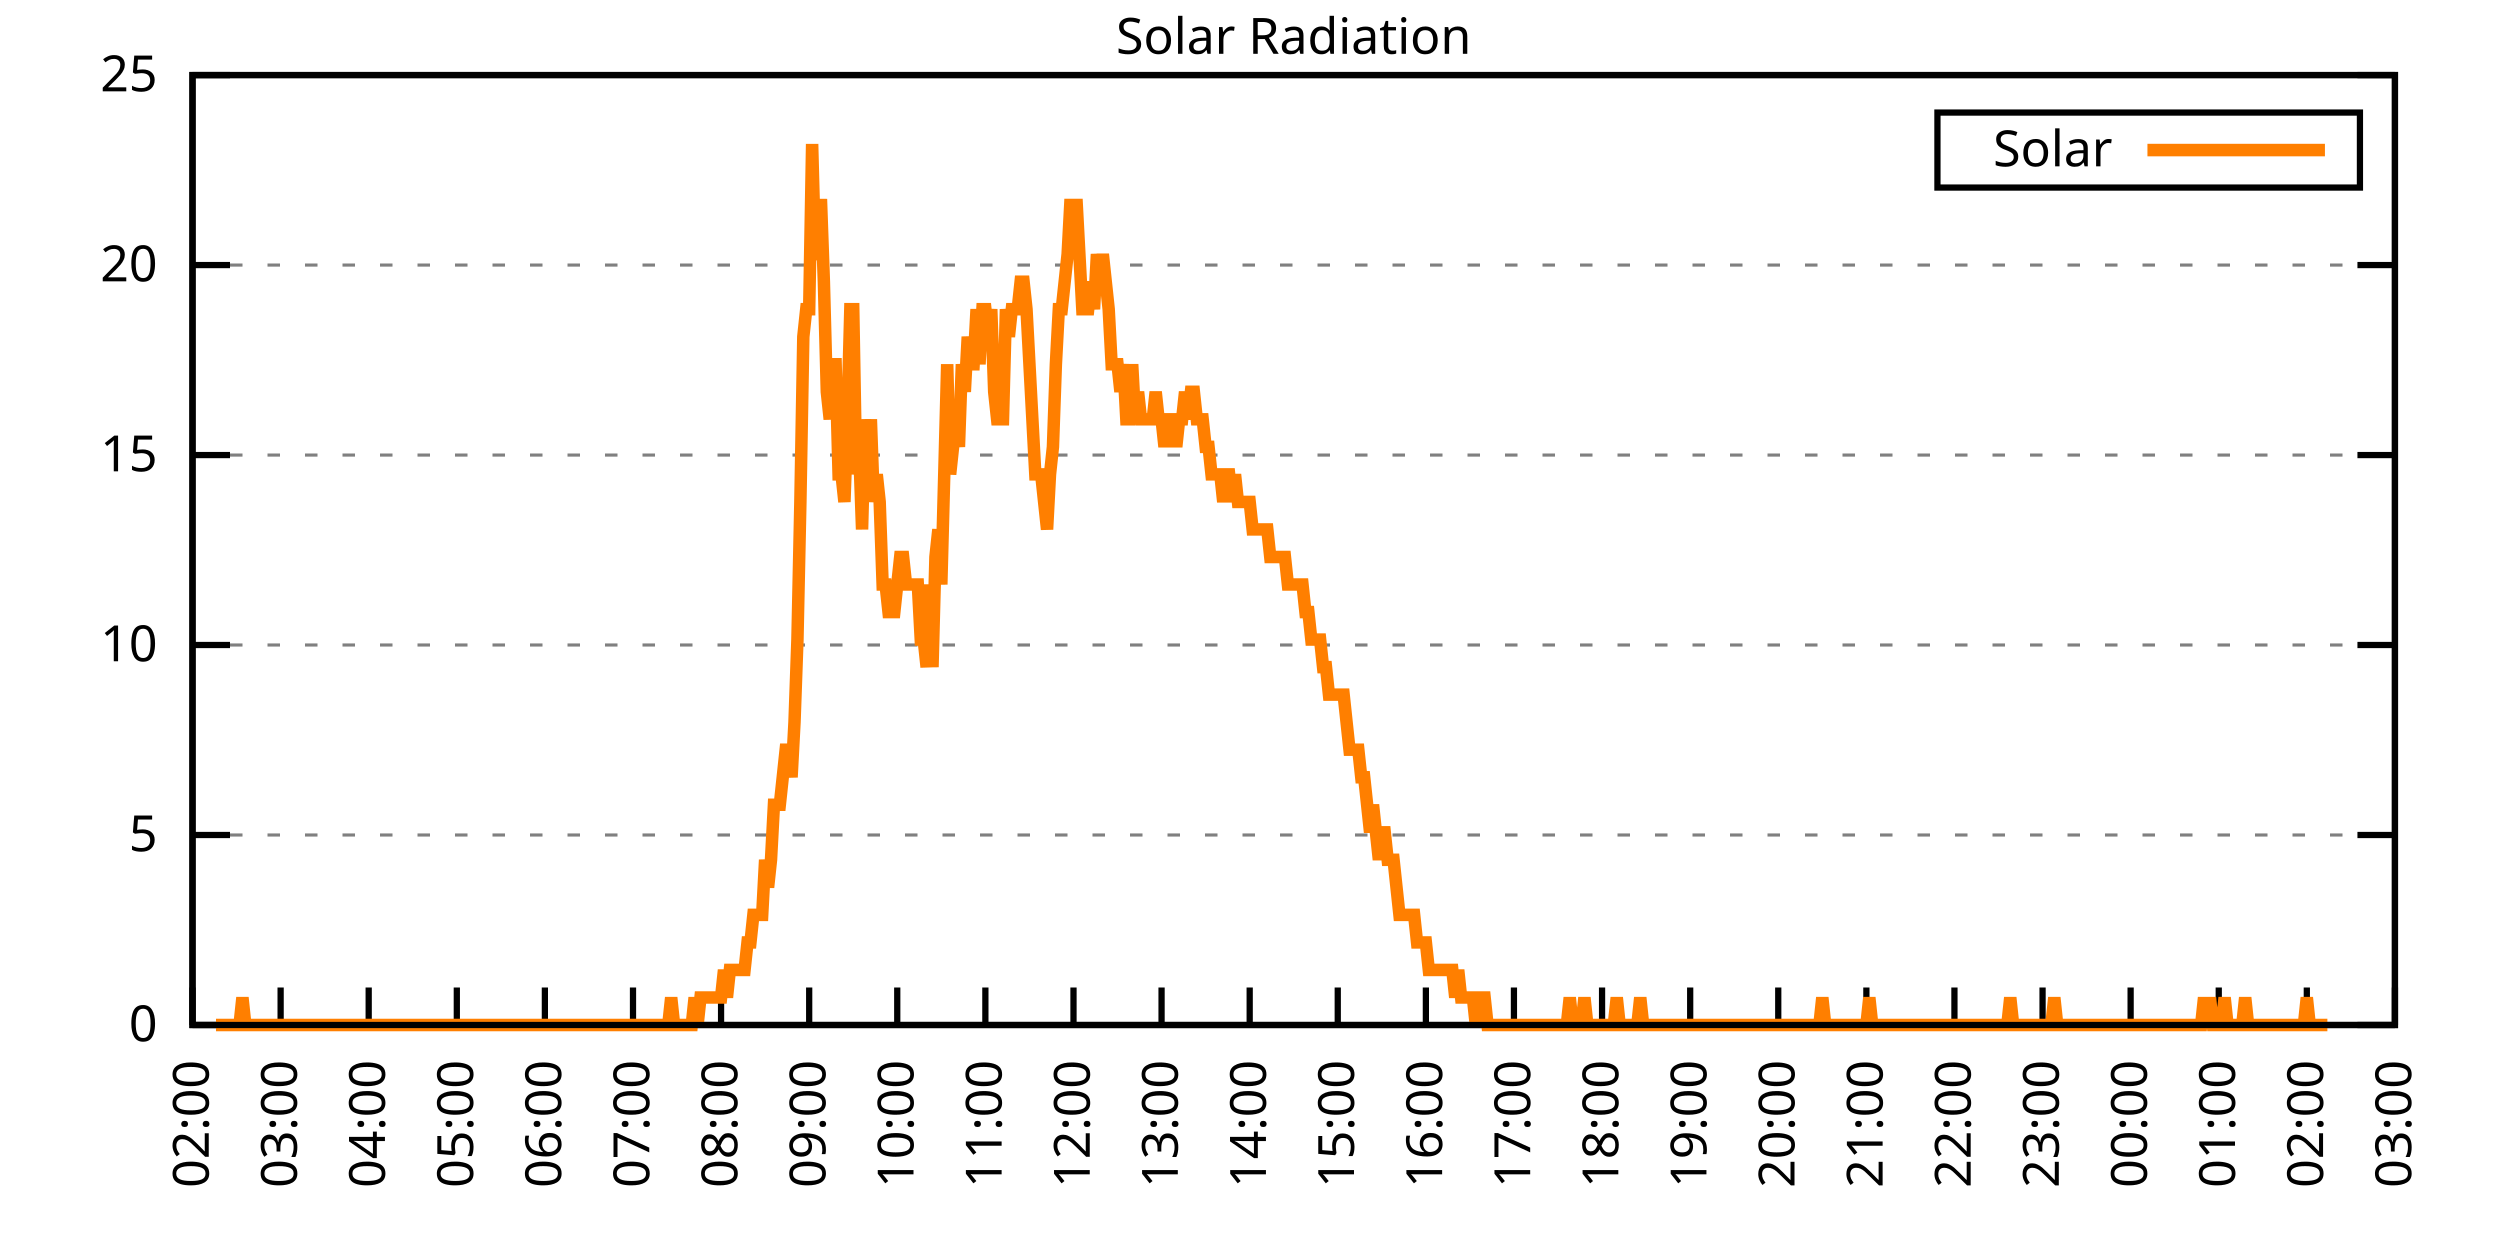
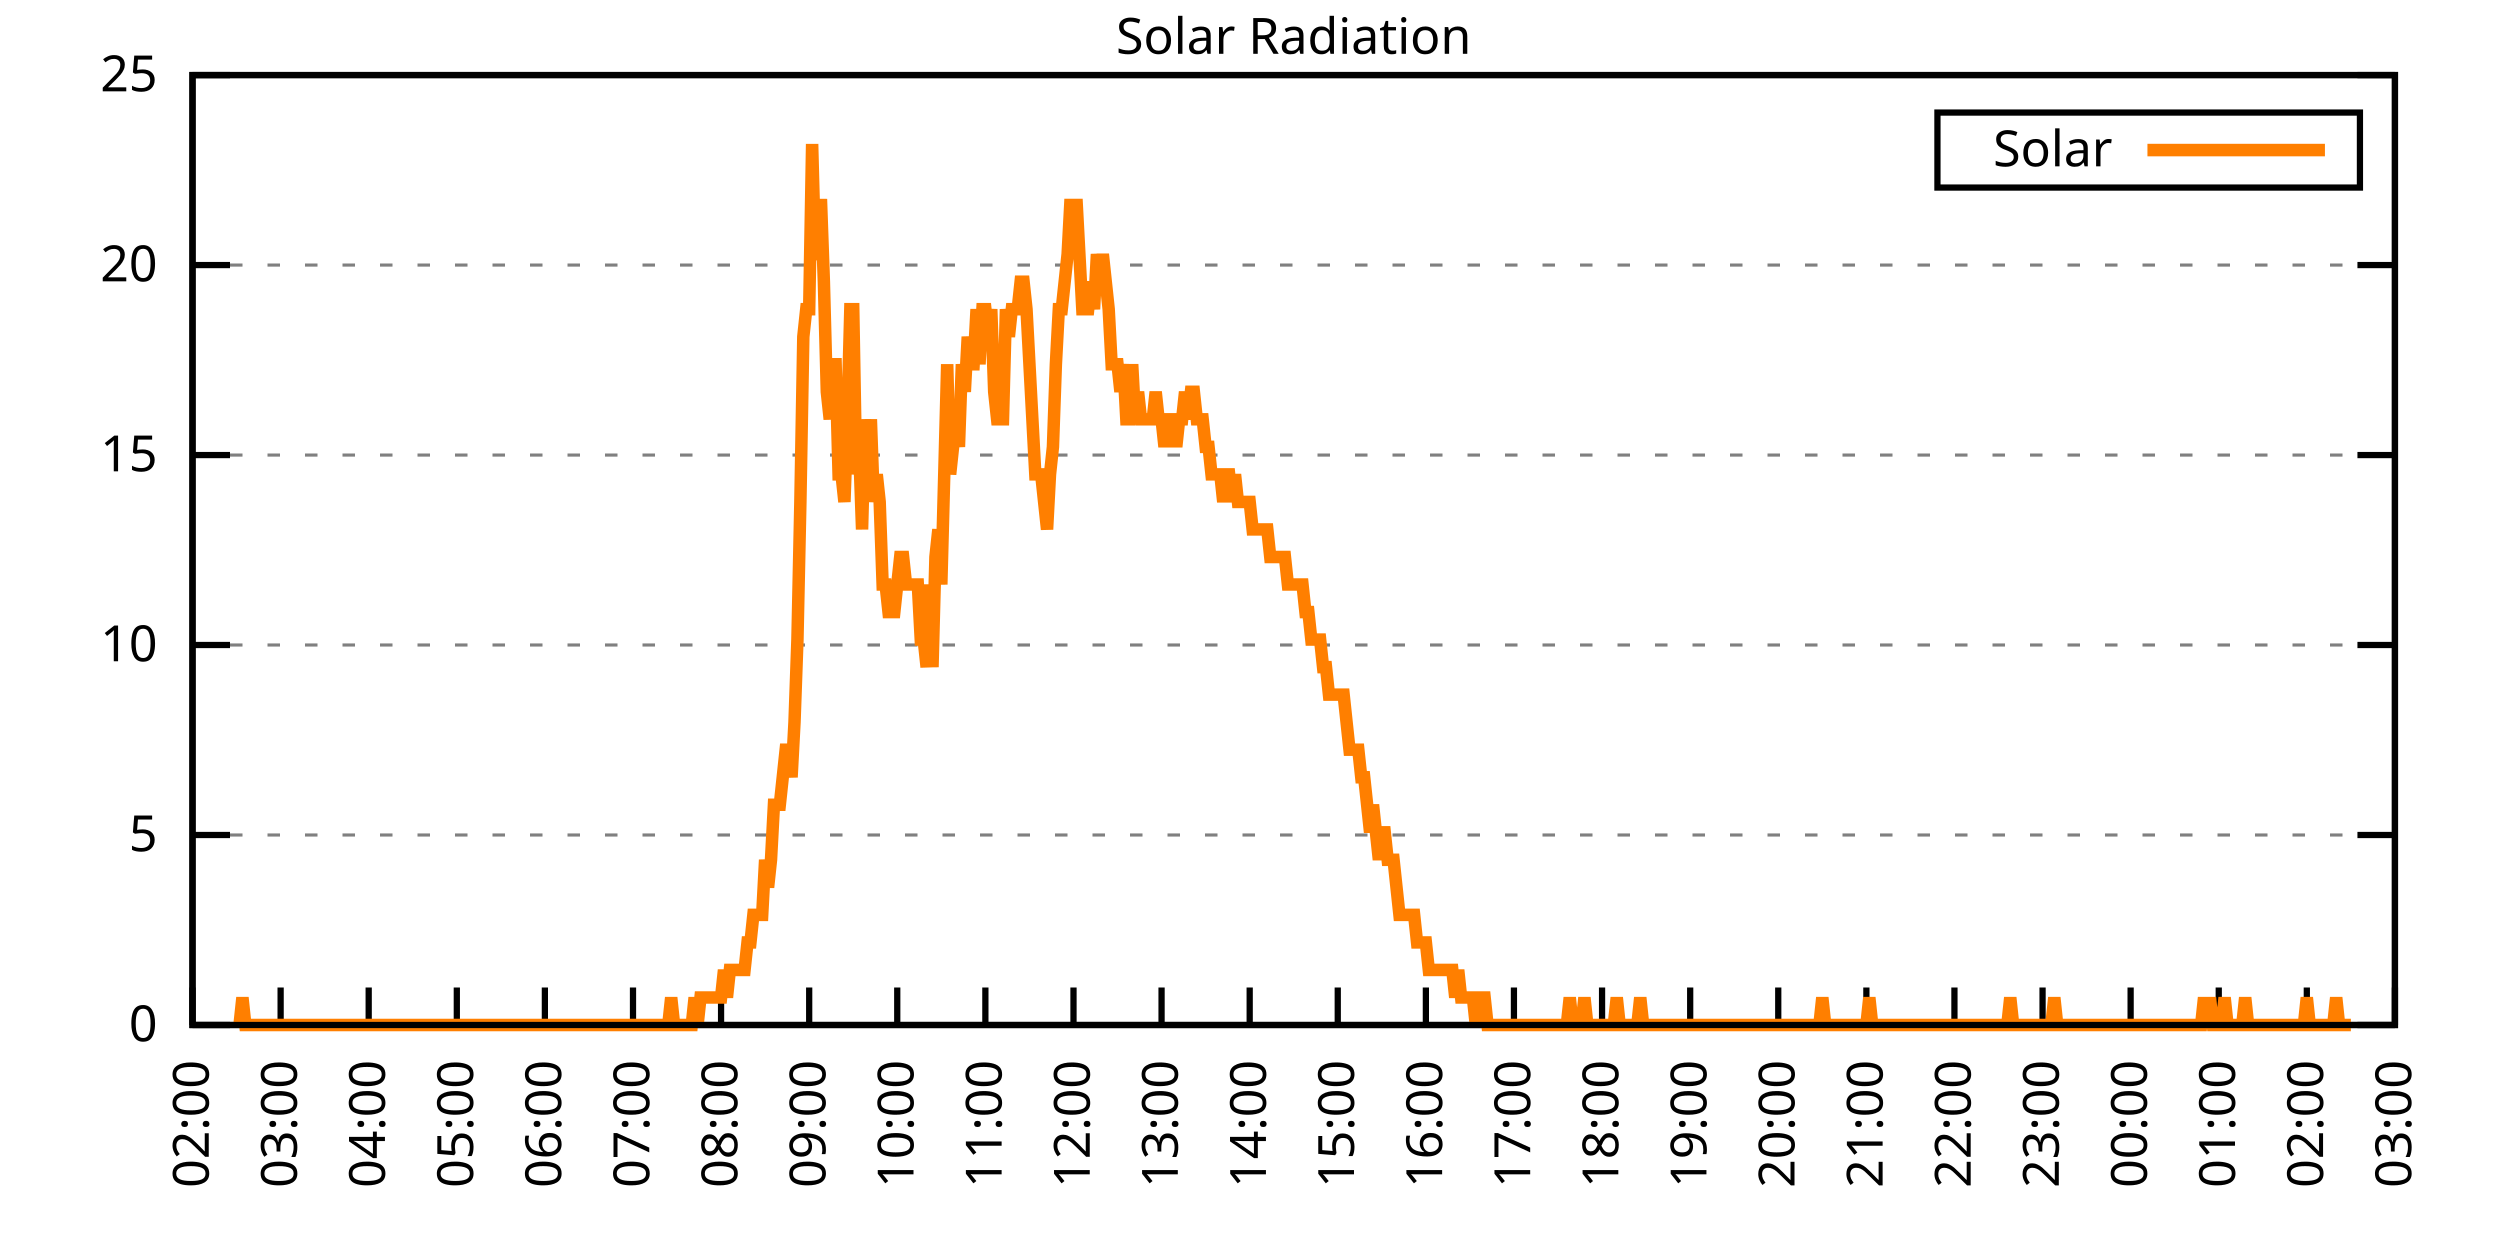
<svg xmlns="http://www.w3.org/2000/svg" xmlns:xlink="http://www.w3.org/1999/xlink" width="400" height="200" viewBox="0 0 400 200">
  <g id="gnuplot_canvas">
    <rect x="0" y="0" width="400" height="200" fill="none" />
    <defs>
      <circle id="gpDot" r="0.5" stroke-width="0.5" stroke="currentColor" />
      <path id="gpPt0" stroke-width="0.333" stroke="currentColor" d="M-1,0 h2 M0,-1 v2" />
      <path id="gpPt1" stroke-width="0.333" stroke="currentColor" d="M-1,-1 L1,1 M1,-1 L-1,1" />
      <path id="gpPt2" stroke-width="0.333" stroke="currentColor" d="M-1,0 L1,0 M0,-1 L0,1 M-1,-1 L1,1 M-1,1 L1,-1" />
      <rect id="gpPt3" stroke-width="0.333" stroke="currentColor" x="-1" y="-1" width="2" height="2" />
      <rect id="gpPt4" stroke-width="0.333" stroke="currentColor" fill="currentColor" x="-1" y="-1" width="2" height="2" />
      <circle id="gpPt5" stroke-width="0.333" stroke="currentColor" cx="0" cy="0" r="1" />
      <use xlink:href="#gpPt5" id="gpPt6" fill="currentColor" stroke="none" />
      <path id="gpPt7" stroke-width="0.333" stroke="currentColor" d="M0,-1.33 L-1.33,0.67 L1.33,0.67 z" />
      <use xlink:href="#gpPt7" id="gpPt8" fill="currentColor" stroke="none" />
      <use xlink:href="#gpPt7" id="gpPt9" stroke="currentColor" transform="rotate(180)" />
      <use xlink:href="#gpPt9" id="gpPt10" fill="currentColor" stroke="none" />
      <use xlink:href="#gpPt3" id="gpPt11" stroke="currentColor" transform="rotate(45)" />
      <use xlink:href="#gpPt11" id="gpPt12" fill="currentColor" stroke="none" />
      <path id="gpPt13" stroke-width="0.333" stroke="currentColor" d="M0,1.330 L1.265,0.411 L0.782,-1.067 L-0.782,-1.076 L-1.265,0.411 z" />
      <use xlink:href="#gpPt13" id="gpPt14" fill="currentColor" stroke="none" />
      <filter id="textbox" filterUnits="objectBoundingBox" x="0" y="0" height="1" width="1">
        <feFlood flood-color="white" flood-opacity="1" result="bgnd" />
        <feComposite in="SourceGraphic" in2="bgnd" operator="atop" />
      </filter>
      <filter id="greybox" filterUnits="objectBoundingBox" x="0" y="0" height="1" width="1">
        <feFlood flood-color="lightgrey" flood-opacity="1" result="grey" />
        <feComposite in="SourceGraphic" in2="grey" operator="atop" />
      </filter>
    </defs>
    <g fill="none" color="white" stroke="currentColor" stroke-width="1.00" stroke-linecap="butt" stroke-linejoin="miter">
</g>
    <g fill="none" color="black" stroke="currentColor" stroke-width="1.00" stroke-linecap="butt" stroke-linejoin="miter">
      <g stroke="none" shape-rendering="crispEdges">
        <polygon fill="rgb(255, 255, 255)" points="30.80,164.00 383.18,164.00 383.18,12.02 30.80,12.02 " />
      </g>
    </g>
    <g fill="none" color="black" stroke="currentColor" stroke-width="1.00" stroke-linecap="butt" stroke-linejoin="miter">
</g>
    <g fill="none" color="black" stroke="black" stroke-width="0.50" stroke-linecap="butt" stroke-linejoin="miter">
</g>
    <g fill="none" color="gray" stroke="currentColor" stroke-width="0.50" stroke-linecap="butt" stroke-linejoin="miter">
      <path stroke="gray" stroke-dasharray="2,4" class="gridline" d="M30.80,164.00 L383.19,164.00  " />
    </g>
    <g fill="none" color="gray" stroke="gray" stroke-width="1.00" stroke-linecap="butt" stroke-linejoin="miter">
</g>
    <g fill="none" color="black" stroke="currentColor" stroke-width="1.00" stroke-linecap="butt" stroke-linejoin="miter">
      <path stroke="black" d="M30.80,164.00 L36.80,164.00 M383.19,164.00 L377.19,164.00  " />
      <g transform="translate(25.20,166.60)" stroke="none" fill="black" font-family="Sans" font-size="8.00" text-anchor="end">
        <text>
          <tspan font-family="Sans"> 0</tspan>
        </text>
      </g>
    </g>
    <g fill="none" color="black" stroke="currentColor" stroke-width="1.00" stroke-linecap="butt" stroke-linejoin="miter">
</g>
    <g fill="none" color="black" stroke="black" stroke-width="0.50" stroke-linecap="butt" stroke-linejoin="miter">
</g>
    <g fill="none" color="gray" stroke="currentColor" stroke-width="0.50" stroke-linecap="butt" stroke-linejoin="miter">
      <path stroke="gray" stroke-dasharray="2,4" class="gridline" d="M30.80,133.60 L383.19,133.60  " />
    </g>
    <g fill="none" color="gray" stroke="gray" stroke-width="1.00" stroke-linecap="butt" stroke-linejoin="miter">
</g>
    <g fill="none" color="black" stroke="currentColor" stroke-width="1.00" stroke-linecap="butt" stroke-linejoin="miter">
      <path stroke="black" d="M30.80,133.60 L36.80,133.60 M383.19,133.60 L377.19,133.60  " />
      <g transform="translate(25.20,136.20)" stroke="none" fill="black" font-family="Sans" font-size="8.00" text-anchor="end">
        <text>
          <tspan font-family="Sans"> 5</tspan>
        </text>
      </g>
    </g>
    <g fill="none" color="black" stroke="currentColor" stroke-width="1.00" stroke-linecap="butt" stroke-linejoin="miter">
</g>
    <g fill="none" color="black" stroke="black" stroke-width="0.50" stroke-linecap="butt" stroke-linejoin="miter">
</g>
    <g fill="none" color="gray" stroke="currentColor" stroke-width="0.50" stroke-linecap="butt" stroke-linejoin="miter">
      <path stroke="gray" stroke-dasharray="2,4" class="gridline" d="M30.80,103.20 L383.19,103.20  " />
    </g>
    <g fill="none" color="gray" stroke="gray" stroke-width="1.00" stroke-linecap="butt" stroke-linejoin="miter">
</g>
    <g fill="none" color="black" stroke="currentColor" stroke-width="1.00" stroke-linecap="butt" stroke-linejoin="miter">
      <path stroke="black" d="M30.80,103.20 L36.80,103.20 M383.19,103.20 L377.19,103.20  " />
      <g transform="translate(25.20,105.80)" stroke="none" fill="black" font-family="Sans" font-size="8.00" text-anchor="end">
        <text>
          <tspan font-family="Sans"> 10</tspan>
        </text>
      </g>
    </g>
    <g fill="none" color="black" stroke="currentColor" stroke-width="1.00" stroke-linecap="butt" stroke-linejoin="miter">
</g>
    <g fill="none" color="black" stroke="black" stroke-width="0.50" stroke-linecap="butt" stroke-linejoin="miter">
</g>
    <g fill="none" color="gray" stroke="currentColor" stroke-width="0.50" stroke-linecap="butt" stroke-linejoin="miter">
      <path stroke="gray" stroke-dasharray="2,4" class="gridline" d="M30.80,72.81 L383.19,72.81  " />
    </g>
    <g fill="none" color="gray" stroke="gray" stroke-width="1.00" stroke-linecap="butt" stroke-linejoin="miter">
</g>
    <g fill="none" color="black" stroke="currentColor" stroke-width="1.00" stroke-linecap="butt" stroke-linejoin="miter">
      <path stroke="black" d="M30.80,72.81 L36.80,72.81 M383.19,72.81 L377.19,72.81  " />
      <g transform="translate(25.20,75.41)" stroke="none" fill="black" font-family="Sans" font-size="8.00" text-anchor="end">
        <text>
          <tspan font-family="Sans"> 15</tspan>
        </text>
      </g>
    </g>
    <g fill="none" color="black" stroke="currentColor" stroke-width="1.00" stroke-linecap="butt" stroke-linejoin="miter">
</g>
    <g fill="none" color="black" stroke="black" stroke-width="0.50" stroke-linecap="butt" stroke-linejoin="miter">
</g>
    <g fill="none" color="gray" stroke="currentColor" stroke-width="0.50" stroke-linecap="butt" stroke-linejoin="miter">
      <path stroke="gray" stroke-dasharray="2,4" class="gridline" d="M30.80,42.41 L383.19,42.41  " />
    </g>
    <g fill="none" color="gray" stroke="gray" stroke-width="1.00" stroke-linecap="butt" stroke-linejoin="miter">
</g>
    <g fill="none" color="black" stroke="currentColor" stroke-width="1.00" stroke-linecap="butt" stroke-linejoin="miter">
      <path stroke="black" d="M30.80,42.41 L36.80,42.41 M383.19,42.41 L377.19,42.41  " />
      <g transform="translate(25.20,45.01)" stroke="none" fill="black" font-family="Sans" font-size="8.00" text-anchor="end">
        <text>
          <tspan font-family="Sans"> 20</tspan>
        </text>
      </g>
    </g>
    <g fill="none" color="black" stroke="currentColor" stroke-width="1.00" stroke-linecap="butt" stroke-linejoin="miter">
</g>
    <g fill="none" color="black" stroke="black" stroke-width="0.50" stroke-linecap="butt" stroke-linejoin="miter">
</g>
    <g fill="none" color="gray" stroke="currentColor" stroke-width="0.50" stroke-linecap="butt" stroke-linejoin="miter">
      <path stroke="gray" stroke-dasharray="2,4" class="gridline" d="M30.80,12.01 L383.19,12.01  " />
    </g>
    <g fill="none" color="gray" stroke="gray" stroke-width="1.00" stroke-linecap="butt" stroke-linejoin="miter">
</g>
    <g fill="none" color="black" stroke="currentColor" stroke-width="1.00" stroke-linecap="butt" stroke-linejoin="miter">
      <path stroke="black" d="M30.80,12.01 L36.80,12.01 M383.19,12.01 L377.19,12.01  " />
      <g transform="translate(25.20,14.61)" stroke="none" fill="black" font-family="Sans" font-size="8.00" text-anchor="end">
        <text>
          <tspan font-family="Sans"> 25</tspan>
        </text>
      </g>
    </g>
    <g fill="none" color="black" stroke="currentColor" stroke-width="1.00" stroke-linecap="butt" stroke-linejoin="miter">
      <path stroke="black" d="M30.80,164.00 L30.80,158.00  " />
      <g transform="translate(33.40,169.60) rotate(270.00)" stroke="none" fill="black" font-family="Sans" font-size="8.00" text-anchor="end">
        <text>
          <tspan font-family="Sans">02:00</tspan>
        </text>
      </g>
    </g>
    <g fill="none" color="black" stroke="currentColor" stroke-width="1.00" stroke-linecap="butt" stroke-linejoin="miter">
      <path stroke="black" d="M44.90,164.00 L44.90,158.00  " />
      <g transform="translate(47.50,169.60) rotate(270.00)" stroke="none" fill="black" font-family="Sans" font-size="8.00" text-anchor="end">
        <text>
          <tspan font-family="Sans">03:00</tspan>
        </text>
      </g>
    </g>
    <g fill="none" color="black" stroke="currentColor" stroke-width="1.00" stroke-linecap="butt" stroke-linejoin="miter">
      <path stroke="black" d="M58.99,164.00 L58.99,158.00  " />
      <g transform="translate(61.59,169.60) rotate(270.00)" stroke="none" fill="black" font-family="Sans" font-size="8.00" text-anchor="end">
        <text>
          <tspan font-family="Sans">04:00</tspan>
        </text>
      </g>
    </g>
    <g fill="none" color="black" stroke="currentColor" stroke-width="1.00" stroke-linecap="butt" stroke-linejoin="miter">
      <path stroke="black" d="M73.09,164.00 L73.09,158.00  " />
      <g transform="translate(75.69,169.60) rotate(270.00)" stroke="none" fill="black" font-family="Sans" font-size="8.00" text-anchor="end">
        <text>
          <tspan font-family="Sans">05:00</tspan>
        </text>
      </g>
    </g>
    <g fill="none" color="black" stroke="currentColor" stroke-width="1.00" stroke-linecap="butt" stroke-linejoin="miter">
      <path stroke="black" d="M87.18,164.00 L87.18,158.00  " />
      <g transform="translate(89.78,169.60) rotate(270.00)" stroke="none" fill="black" font-family="Sans" font-size="8.00" text-anchor="end">
        <text>
          <tspan font-family="Sans">06:00</tspan>
        </text>
      </g>
    </g>
    <g fill="none" color="black" stroke="currentColor" stroke-width="1.00" stroke-linecap="butt" stroke-linejoin="miter">
      <path stroke="black" d="M101.28,164.00 L101.28,158.00  " />
      <g transform="translate(103.88,169.60) rotate(270.00)" stroke="none" fill="black" font-family="Sans" font-size="8.00" text-anchor="end">
        <text>
          <tspan font-family="Sans">07:00</tspan>
        </text>
      </g>
    </g>
    <g fill="none" color="black" stroke="currentColor" stroke-width="1.00" stroke-linecap="butt" stroke-linejoin="miter">
      <path stroke="black" d="M115.37,164.00 L115.37,158.00  " />
      <g transform="translate(117.97,169.60) rotate(270.00)" stroke="none" fill="black" font-family="Sans" font-size="8.00" text-anchor="end">
        <text>
          <tspan font-family="Sans">08:00</tspan>
        </text>
      </g>
    </g>
    <g fill="none" color="black" stroke="currentColor" stroke-width="1.00" stroke-linecap="butt" stroke-linejoin="miter">
      <path stroke="black" d="M129.47,164.00 L129.47,158.00  " />
      <g transform="translate(132.07,169.60) rotate(270.00)" stroke="none" fill="black" font-family="Sans" font-size="8.00" text-anchor="end">
        <text>
          <tspan font-family="Sans">09:00</tspan>
        </text>
      </g>
    </g>
    <g fill="none" color="black" stroke="currentColor" stroke-width="1.00" stroke-linecap="butt" stroke-linejoin="miter">
      <path stroke="black" d="M143.56,164.00 L143.56,158.00  " />
      <g transform="translate(146.16,169.60) rotate(270.00)" stroke="none" fill="black" font-family="Sans" font-size="8.00" text-anchor="end">
        <text>
          <tspan font-family="Sans">10:00</tspan>
        </text>
      </g>
    </g>
    <g fill="none" color="black" stroke="currentColor" stroke-width="1.00" stroke-linecap="butt" stroke-linejoin="miter">
      <path stroke="black" d="M157.66,164.00 L157.66,158.00  " />
      <g transform="translate(160.26,169.60) rotate(270.00)" stroke="none" fill="black" font-family="Sans" font-size="8.00" text-anchor="end">
        <text>
          <tspan font-family="Sans">11:00</tspan>
        </text>
      </g>
    </g>
    <g fill="none" color="black" stroke="currentColor" stroke-width="1.00" stroke-linecap="butt" stroke-linejoin="miter">
      <path stroke="black" d="M171.76,164.00 L171.76,158.00  " />
      <g transform="translate(174.36,169.60) rotate(270.00)" stroke="none" fill="black" font-family="Sans" font-size="8.00" text-anchor="end">
        <text>
          <tspan font-family="Sans">12:00</tspan>
        </text>
      </g>
    </g>
    <g fill="none" color="black" stroke="currentColor" stroke-width="1.00" stroke-linecap="butt" stroke-linejoin="miter">
      <path stroke="black" d="M185.85,164.00 L185.85,158.00  " />
      <g transform="translate(188.45,169.60) rotate(270.00)" stroke="none" fill="black" font-family="Sans" font-size="8.00" text-anchor="end">
        <text>
          <tspan font-family="Sans">13:00</tspan>
        </text>
      </g>
    </g>
    <g fill="none" color="black" stroke="currentColor" stroke-width="1.00" stroke-linecap="butt" stroke-linejoin="miter">
      <path stroke="black" d="M199.95,164.00 L199.95,158.00  " />
      <g transform="translate(202.55,169.60) rotate(270.00)" stroke="none" fill="black" font-family="Sans" font-size="8.00" text-anchor="end">
        <text>
          <tspan font-family="Sans">14:00</tspan>
        </text>
      </g>
    </g>
    <g fill="none" color="black" stroke="currentColor" stroke-width="1.00" stroke-linecap="butt" stroke-linejoin="miter">
      <path stroke="black" d="M214.04,164.00 L214.04,158.00  " />
      <g transform="translate(216.64,169.60) rotate(270.00)" stroke="none" fill="black" font-family="Sans" font-size="8.00" text-anchor="end">
        <text>
          <tspan font-family="Sans">15:00</tspan>
        </text>
      </g>
    </g>
    <g fill="none" color="black" stroke="currentColor" stroke-width="1.00" stroke-linecap="butt" stroke-linejoin="miter">
      <path stroke="black" d="M228.14,164.00 L228.14,158.00  " />
      <g transform="translate(230.74,169.60) rotate(270.00)" stroke="none" fill="black" font-family="Sans" font-size="8.00" text-anchor="end">
        <text>
          <tspan font-family="Sans">16:00</tspan>
        </text>
      </g>
    </g>
    <g fill="none" color="black" stroke="currentColor" stroke-width="1.00" stroke-linecap="butt" stroke-linejoin="miter">
      <path stroke="black" d="M242.23,164.00 L242.23,158.00  " />
      <g transform="translate(244.83,169.60) rotate(270.00)" stroke="none" fill="black" font-family="Sans" font-size="8.00" text-anchor="end">
        <text>
          <tspan font-family="Sans">17:00</tspan>
        </text>
      </g>
    </g>
    <g fill="none" color="black" stroke="currentColor" stroke-width="1.00" stroke-linecap="butt" stroke-linejoin="miter">
      <path stroke="black" d="M256.33,164.00 L256.33,158.00  " />
      <g transform="translate(258.93,169.60) rotate(270.00)" stroke="none" fill="black" font-family="Sans" font-size="8.00" text-anchor="end">
        <text>
          <tspan font-family="Sans">18:00</tspan>
        </text>
      </g>
    </g>
    <g fill="none" color="black" stroke="currentColor" stroke-width="1.00" stroke-linecap="butt" stroke-linejoin="miter">
      <path stroke="black" d="M270.43,164.00 L270.43,158.00  " />
      <g transform="translate(273.03,169.60) rotate(270.00)" stroke="none" fill="black" font-family="Sans" font-size="8.00" text-anchor="end">
        <text>
          <tspan font-family="Sans">19:00</tspan>
        </text>
      </g>
    </g>
    <g fill="none" color="black" stroke="currentColor" stroke-width="1.00" stroke-linecap="butt" stroke-linejoin="miter">
      <path stroke="black" d="M284.52,164.00 L284.52,158.00  " />
      <g transform="translate(287.12,169.60) rotate(270.00)" stroke="none" fill="black" font-family="Sans" font-size="8.00" text-anchor="end">
        <text>
          <tspan font-family="Sans">20:00</tspan>
        </text>
      </g>
    </g>
    <g fill="none" color="black" stroke="currentColor" stroke-width="1.00" stroke-linecap="butt" stroke-linejoin="miter">
      <path stroke="black" d="M298.62,164.00 L298.62,158.00  " />
      <g transform="translate(301.22,169.60) rotate(270.00)" stroke="none" fill="black" font-family="Sans" font-size="8.00" text-anchor="end">
        <text>
          <tspan font-family="Sans">21:00</tspan>
        </text>
      </g>
    </g>
    <g fill="none" color="black" stroke="currentColor" stroke-width="1.00" stroke-linecap="butt" stroke-linejoin="miter">
      <path stroke="black" d="M312.71,164.00 L312.71,158.00  " />
      <g transform="translate(315.31,169.60) rotate(270.00)" stroke="none" fill="black" font-family="Sans" font-size="8.00" text-anchor="end">
        <text>
          <tspan font-family="Sans">22:00</tspan>
        </text>
      </g>
    </g>
    <g fill="none" color="black" stroke="currentColor" stroke-width="1.00" stroke-linecap="butt" stroke-linejoin="miter">
      <path stroke="black" d="M326.81,164.00 L326.81,158.00  " />
      <g transform="translate(329.41,169.60) rotate(270.00)" stroke="none" fill="black" font-family="Sans" font-size="8.00" text-anchor="end">
        <text>
          <tspan font-family="Sans">23:00</tspan>
        </text>
      </g>
    </g>
    <g fill="none" color="black" stroke="currentColor" stroke-width="1.00" stroke-linecap="butt" stroke-linejoin="miter">
      <path stroke="black" d="M340.90,164.00 L340.90,158.00  " />
      <g transform="translate(343.50,169.60) rotate(270.00)" stroke="none" fill="black" font-family="Sans" font-size="8.00" text-anchor="end">
        <text>
          <tspan font-family="Sans">00:00</tspan>
        </text>
      </g>
    </g>
    <g fill="none" color="black" stroke="currentColor" stroke-width="1.00" stroke-linecap="butt" stroke-linejoin="miter">
      <path stroke="black" d="M355.00,164.00 L355.00,158.00  " />
      <g transform="translate(357.60,169.60) rotate(270.00)" stroke="none" fill="black" font-family="Sans" font-size="8.00" text-anchor="end">
        <text>
          <tspan font-family="Sans">01:00</tspan>
        </text>
      </g>
    </g>
    <g fill="none" color="black" stroke="currentColor" stroke-width="1.00" stroke-linecap="butt" stroke-linejoin="miter">
      <path stroke="black" d="M369.09,164.00 L369.09,158.00  " />
      <g transform="translate(371.69,169.60) rotate(270.00)" stroke="none" fill="black" font-family="Sans" font-size="8.00" text-anchor="end">
        <text>
          <tspan font-family="Sans">02:00</tspan>
        </text>
      </g>
    </g>
    <g fill="none" color="black" stroke="currentColor" stroke-width="1.00" stroke-linecap="butt" stroke-linejoin="miter">
      <path stroke="black" d="M383.19,164.00 L383.19,158.00  " />
      <g transform="translate(385.79,169.60) rotate(270.00)" stroke="none" fill="black" font-family="Sans" font-size="8.00" text-anchor="end">
        <text>
          <tspan font-family="Sans">03:00</tspan>
        </text>
      </g>
    </g>
    <g fill="none" color="black" stroke="currentColor" stroke-width="1.00" stroke-linecap="butt" stroke-linejoin="miter">
</g>
    <g fill="none" color="black" stroke="currentColor" stroke-width="1.00" stroke-linecap="butt" stroke-linejoin="miter">
      <path stroke="black" d="M30.80,12.01 L30.80,164.00 L383.19,164.00 L383.19,12.01 L30.80,12.01 Z  " />
    </g>
    <g fill="none" color="black" stroke="currentColor" stroke-width="1.00" stroke-linecap="butt" stroke-linejoin="miter">
</g>
    <g fill="none" color="black" stroke="currentColor" stroke-width="1.00" stroke-linecap="butt" stroke-linejoin="miter">
      <path stroke="black" d="M309.99,30.01 L309.99,18.01 L377.59,18.01 L377.59,30.01 L309.99,30.01 Z  " />
    </g>
    <g id="Solar_Radiation_plot_1">
      <g fill="none" color="white" stroke="black" stroke-width="2.00" stroke-linecap="butt" stroke-linejoin="miter">
</g>
      <g fill="none" color="black" stroke="currentColor" stroke-width="2.00" stroke-linecap="butt" stroke-linejoin="miter">
        <g transform="translate(337.99,26.61)" stroke="none" fill="black" font-family="Sans" font-size="8.00" text-anchor="end">
          <text>
            <tspan font-family="Sans">Solar</tspan>
          </text>
        </g>
      </g>
      <g fill="none" color="black" stroke="currentColor" stroke-width="2.00" stroke-linecap="butt" stroke-linejoin="miter">
-         <path stroke="rgb(255, 127,   0)" d="M343.59,24.01 L371.99,24.01 M34.56,164.00 L35.03,164.00 L35.50,164.00 L35.97,164.00 L36.44,164.00 L36.91,164.00   L37.38,164.00 L37.85,164.00 L38.32,164.00 L38.79,159.60 L39.26,164.00 L39.73,164.00 L40.20,164.00 L40.67,164.00   L41.14,164.00 L41.61,164.00 L42.08,164.00 L42.55,164.00 L43.02,164.00 L43.49,164.00 L43.96,164.00 L44.43,164.00   L44.90,164.00 L45.37,164.00 L45.84,164.00 L46.31,164.00 L46.78,164.00 L47.24,164.00 L47.71,164.00 L48.18,164.00   L48.65,164.00 L49.12,164.00 L49.59,164.00 L50.06,164.00 L50.53,164.00 L51.00,164.00 L51.47,164.00 L51.94,164.00   L52.41,164.00 L52.88,164.00 L53.35,164.00 L53.82,164.00 L54.29,164.00 L54.76,164.00 L55.23,164.00 L55.70,164.00   L56.17,164.00 L56.64,164.00 L57.11,164.00 L57.58,164.00 L58.05,164.00 L58.52,164.00 L58.99,164.00 L59.46,164.00   L59.93,164.00 L60.40,164.00 L60.87,164.00 L61.34,164.00 L61.81,164.00 L62.28,164.00 L62.75,164.00 L63.22,164.00   L63.69,164.00 L64.16,164.00 L64.63,164.00 L65.10,164.00 L65.57,164.00 L66.04,164.00 L66.51,164.00 L66.98,164.00   L67.45,164.00 L67.92,164.00 L68.39,164.00 L68.86,164.00 L69.33,164.00 L69.80,164.00 L70.27,164.00 L70.74,164.00   L71.21,164.00 L71.68,164.00 L72.15,164.00 L72.62,164.00 L73.09,164.00 L73.56,164.00 L74.03,164.00 L74.50,164.00   L74.97,164.00 L75.44,164.00 L75.91,164.00 L76.38,164.00 L76.85,164.00 L77.32,164.00 L77.79,164.00 L78.26,164.00   L78.73,164.00 L79.19,164.00 L79.66,164.00 L80.13,164.00 L80.60,164.00 L81.07,164.00 L81.54,164.00 L82.01,164.00   L82.48,164.00 L82.95,164.00 L83.42,164.00 L83.89,164.00 L84.36,164.00 L84.83,164.00 L85.30,164.00 L85.77,164.00   L86.24,164.00 L86.71,164.00 L87.18,164.00 L87.65,164.00 L88.12,164.00 L88.59,164.00 L89.06,164.00 L89.53,164.00   L90.00,164.00 L90.47,164.00 L90.94,164.00 L91.41,164.00 L91.88,164.00 L92.35,164.00 L92.82,164.00 L93.29,164.00   L93.76,164.00 L94.23,164.00 L94.70,164.00 L95.17,164.00 L95.64,164.00 L96.11,164.00 L96.58,164.00 L97.05,164.00   L97.52,164.00 L97.99,164.00 L98.46,164.00 L98.93,164.00 L99.40,164.00 L99.87,164.00 L100.34,164.00 L100.81,164.00   L101.28,164.00 L101.75,164.00 L102.22,164.00 L102.69,164.00 L103.16,164.00 L103.63,164.00 L104.10,164.00 L104.57,164.00   L105.04,164.00 L105.51,164.00 L105.98,164.00 L106.45,164.00 L106.92,164.00 L107.39,159.60 L107.86,164.00 L108.33,164.00   L108.80,164.00 L109.27,164.00 L109.74,164.00 L110.21,164.00 L110.68,164.00 L111.14,159.60 L111.61,164.00 L112.08,159.60   L112.55,159.60 L113.02,159.60 L113.49,159.60 L113.96,159.60 L114.43,159.60 L114.90,159.60 L115.37,159.60 L115.84,155.19   L116.31,159.60 L116.78,155.19 L117.25,155.19 L117.72,155.19 L118.19,155.19 L118.66,155.19 L119.13,155.19 L119.60,150.79   L120.07,150.79 L120.54,146.38 L121.01,146.38 L121.48,146.38 L121.95,146.38 L122.42,137.57 L122.89,141.98 L123.36,137.57   L123.83,128.76 L124.30,128.76 L124.77,128.76 L125.24,124.36 L125.71,119.95 L126.18,119.95 L126.65,124.36 L127.12,115.55   L127.59,102.33 L128.06,80.31 L128.53,53.88 L129.00,49.47 L129.47,49.47 L129.94,23.04 L130.41,40.66 L130.88,40.66   L131.35,31.85 L131.82,45.07 L132.29,62.69 L132.76,67.09 L133.23,58.28 L133.70,58.28 L134.17,75.90 L134.64,75.90   L135.11,80.31 L135.58,67.09 L136.05,49.47 L136.52,49.47 L136.99,75.90 L137.46,71.50 L137.93,84.71 L138.40,67.09   L138.87,75.90 L139.34,67.09 L139.81,80.31 L140.28,75.90 L140.75,80.31 L141.22,93.52 L141.69,93.52 L142.16,97.93   L142.63,97.93 L143.09,97.93 L143.56,93.52 L144.03,89.12 L144.50,89.12 L144.97,93.52 L145.44,93.52 L145.91,93.52   L146.38,93.52 L146.85,93.52 L147.32,102.33 L147.79,102.33 L148.26,106.74 L148.73,93.52 L149.20,106.74 L149.67,89.12   L150.14,84.71 L150.61,93.52 L151.08,75.90 L151.55,58.28 L152.02,75.90 L152.49,71.50 L152.96,67.09 L153.43,71.50   L153.90,58.28 L154.37,62.69 L154.84,53.88 L155.31,58.28 L155.78,58.28 L156.25,49.47 L156.72,58.28 L157.19,49.47   L157.66,49.47 L158.13,53.88 L158.60,49.47 L159.07,62.69 L159.54,67.09 L160.01,67.09 L160.48,67.09 L160.95,49.47   L161.42,53.88 L161.89,49.47 L162.36,49.47 L162.83,49.47 L163.30,45.07 L163.77,45.07 L164.24,49.47 L164.71,58.28   L165.18,67.09 L165.65,75.90 L166.12,75.90 L166.59,75.90 L167.06,80.31 L167.53,84.71 L168.00,75.90 L168.47,71.50   L168.94,58.28 L169.41,49.47 L169.88,49.47 L170.35,45.07 L170.82,40.66 L171.29,31.85 L171.76,40.66 L172.23,31.85   L172.70,40.66 L173.17,49.47 L173.64,49.47 L174.11,49.47 L174.58,45.07 L175.04,49.47 L175.51,40.66 L175.98,45.07   L176.45,40.66 L176.92,45.07 L177.39,49.47 L177.86,58.28 L178.33,58.28 L178.80,58.28 L179.27,62.69 L179.74,58.28   L180.21,67.09 L180.68,67.09 L181.15,58.28 L181.62,67.09 L182.09,62.69 L182.56,67.09 L183.03,67.09 L183.50,67.09   L183.97,67.09 L184.44,67.09 L184.91,62.69 L185.38,67.09 L185.85,67.09 L186.32,71.50 L186.79,67.09 L187.26,67.09   L187.73,67.09 L188.20,71.50 L188.67,67.09 L189.14,67.09 L189.61,62.69 L190.08,67.09 L190.55,62.69 L191.02,62.69   L191.49,67.09 L191.96,67.09 L192.43,67.09 L192.90,71.50 L193.37,71.50 L193.84,75.90 L194.31,75.90 L194.78,75.90   L195.25,75.90 L195.72,80.31 L196.19,75.90 L196.66,75.90 L197.13,80.31 L197.60,75.90 L198.07,80.31 L198.54,80.31   L199.01,80.31 L199.48,80.31 L199.95,80.31 L200.42,84.71 L200.89,84.71 L201.36,84.71 L201.83,84.71 L202.30,84.71   L202.77,84.71 L203.24,89.12 L203.71,89.12 L204.18,89.12 L204.65,89.12 L205.12,89.12 L205.59,89.12 L206.06,93.52   L206.53,93.52 L207.00,93.52 L207.46,93.52 L207.93,93.52 L208.40,93.52 L208.87,97.93 L209.34,97.93 L209.81,102.33   L210.28,102.33 L210.75,102.33 L211.22,102.33 L211.69,106.74 L212.16,106.74 L212.63,111.14 L213.10,111.14 L213.57,111.14   L214.04,111.14 L214.51,111.14 L214.98,111.14 L215.45,115.55 L215.92,119.95 L216.39,119.95 L216.86,119.95 L217.33,119.95   L217.80,124.36 L218.27,124.36 L218.74,128.76 L219.21,133.17 L219.68,128.76 L220.15,133.17 L220.62,137.57 L221.09,133.17   L221.56,133.17 L222.03,137.57 L222.50,137.57 L222.97,137.57 L223.44,141.98 L223.91,146.38 L224.38,146.38 L224.85,146.38   L225.32,146.38 L225.79,146.38 L226.26,146.38 L226.73,150.79 L227.20,150.79 L227.67,150.79 L228.14,150.79 L228.61,155.19   L229.08,155.19 L229.55,155.19 L230.02,155.19 L230.49,155.19 L230.96,155.19 L231.43,155.19 L231.90,155.19 L232.37,155.19   L232.84,159.60 L233.31,155.19 L233.78,159.60 L234.25,159.60 L234.72,159.60 L235.19,159.60 L235.66,159.60 L236.13,164.00   L236.60,159.60 L237.07,159.60 L237.54,159.60 L238.01,164.00 L238.48,164.00 L238.95,164.00 L239.41,164.00 L239.88,164.00   L240.35,164.00 L240.82,164.00 L241.29,164.00 L241.76,164.00 L242.23,164.00 L242.70,164.00 L243.17,164.00 L243.64,164.00   L244.11,164.00 L244.58,164.00 L245.05,164.00 L245.52,164.00 L245.99,164.00 L246.46,164.00 L246.93,164.00 L247.40,164.00   L247.87,164.00 L248.34,164.00 L248.81,164.00 L249.28,164.00 L249.75,164.00 L250.22,164.00 L250.69,164.00 L251.16,159.60   L251.63,164.00 L252.10,164.00 L252.57,164.00 L253.04,164.00 L253.51,159.60 L253.98,164.00 L254.45,164.00 L254.92,164.00   L255.39,164.00 L255.86,164.00 L256.33,164.00 L256.80,164.00 L257.27,164.00 L257.74,164.00 L258.21,164.00 L258.68,159.60   L259.15,164.00 L259.62,164.00 L260.09,164.00 L260.56,164.00 L261.03,164.00 L261.50,164.00 L261.97,164.00 L262.44,159.60   L262.91,164.00 L263.38,164.00 L263.85,164.00 L264.32,164.00 L264.79,164.00 L265.26,164.00 L265.73,164.00 L266.20,164.00   L266.67,164.00 L267.14,164.00 L267.61,164.00 L268.08,164.00 L268.55,164.00 L269.02,164.00 L269.49,164.00 L269.96,164.00   L270.43,164.00 L270.90,164.00 L271.36,164.00 L271.83,164.00 L272.30,164.00 L272.77,164.00 L273.24,164.00 L273.71,164.00   L274.18,164.00 L274.65,164.00 L275.12,164.00 L275.59,164.00 L276.06,164.00 L276.53,164.00 L277.00,164.00 L277.47,164.00   L277.94,164.00 L278.41,164.00 L278.88,164.00 L279.35,164.00 L279.82,164.00 L280.29,164.00 L280.76,164.00 L281.23,164.00   L281.70,164.00 L282.17,164.00 L282.64,164.00 L283.11,164.00 L283.58,164.00 L284.05,164.00 L284.52,164.00 L284.99,164.00   L285.46,164.00 L285.93,164.00 L286.40,164.00 L286.87,164.00 L287.34,164.00 L287.81,164.00 L288.28,164.00 L288.75,164.00   L289.22,164.00 L289.69,164.00 L290.16,164.00 L290.63,164.00 L291.10,164.00 L291.57,159.60 L292.04,164.00 L292.51,164.00   L292.98,164.00 L293.45,164.00 L293.92,164.00 L294.39,164.00 L294.86,164.00 L295.33,164.00 L295.80,164.00 L296.27,164.00   L296.74,164.00 L297.21,164.00 L297.68,164.00 L298.15,164.00 L298.62,164.00 L299.09,159.60 L299.56,164.00 L300.03,164.00   L300.50,164.00 L300.97,164.00 L301.44,164.00 L301.91,164.00 L302.38,164.00 L302.85,164.00 L303.31,164.00 L303.78,164.00   L304.25,164.00 L304.72,164.00 L305.19,164.00 L305.66,164.00 L306.13,164.00 L306.60,164.00 L307.07,164.00 L307.54,164.00   L308.01,164.00 L308.48,164.00 L308.95,164.00 L309.42,164.00 L309.89,164.00 L310.36,164.00 L310.83,164.00 L311.30,164.00   L311.77,164.00 L312.24,164.00 L312.71,164.00 L313.18,164.00 L313.65,164.00 L314.12,164.00 L314.59,164.00 L315.06,164.00   L315.53,164.00 L316.00,164.00 L316.47,164.00 L316.94,164.00 L317.41,164.00 L317.88,164.00 L318.35,164.00 L318.82,164.00   L319.29,164.00 L319.76,164.00 L320.23,164.00 L320.70,164.00 L321.17,164.00 L321.64,159.60 L322.11,164.00 L322.58,164.00   L323.05,164.00 L323.52,164.00 L323.99,164.00 L324.46,164.00 L324.93,164.00 L325.40,164.00 L325.87,164.00 L326.34,164.00   L326.81,164.00 L327.28,164.00 L327.75,164.00 L328.22,164.00 L328.69,159.60 L329.16,164.00 L329.63,164.00 L330.10,164.00   L330.57,164.00 L331.04,164.00 L331.51,164.00 L331.98,164.00 L332.45,164.00 L332.92,164.00 L333.39,164.00 L333.86,164.00   L334.33,164.00 L334.80,164.00 L335.26,164.00 L335.73,164.00 L336.20,164.00 L336.67,164.00 L337.14,164.00 L337.61,164.00   L338.08,164.00 L338.55,164.00 L339.02,164.00 L339.49,164.00 L339.96,164.00 L340.43,164.00 L340.90,164.00 L341.37,164.00   L341.84,164.00 L342.31,164.00 L342.78,164.00 L343.25,164.00 L343.72,164.00 L344.19,164.00 L344.66,164.00 L345.13,164.00   L345.60,164.00 L346.07,164.00 L346.54,164.00 L347.01,164.00 L347.48,164.00 L347.95,164.00 L348.42,164.00 L348.89,164.00   L349.36,164.00 L349.83,164.00 L350.30,164.00 L350.77,164.00 L351.24,164.00 L351.71,164.00 L352.18,164.00 L352.65,159.60   L353.12,164.00 L353.59,159.60 L354.06,164.00 L354.53,164.00 L355.00,164.00 L355.47,164.00 L355.94,159.60 L356.41,164.00   L356.88,164.00 L357.35,164.00 L357.82,164.00 L358.29,164.00 L358.76,164.00 L359.23,159.60 L359.70,164.00 L360.17,164.00   L360.64,164.00 L361.11,164.00 L361.58,164.00 L362.05,164.00 L362.52,164.00 L362.99,164.00 L363.46,164.00 L363.93,164.00   L364.40,164.00 L364.87,164.00 L365.34,164.00 L365.81,164.00 L366.28,164.00 L366.75,164.00 L367.21,164.00 L367.68,164.00   L368.15,164.00 L368.62,164.00 L369.09,159.60 L369.56,164.00 L370.03,164.00 L370.50,164.00 L370.97,164.00 L371.44,164.00   L371.91,164.00 L372.38,164.00  " />
+         <path stroke="rgb(255, 127,   0)" d="M343.59,24.01 L371.99,24.01 M38.32,164.00 L38.79,159.60 L39.26,164.00 L39.73,164.00 L40.20,164.00 L40.67,164.00   L41.14,164.00 L41.61,164.00 L42.08,164.00 L42.55,164.00 L43.02,164.00 L43.49,164.00 L43.96,164.00 L44.43,164.00   L44.90,164.00 L45.37,164.00 L45.84,164.00 L46.31,164.00 L46.78,164.00 L47.24,164.00 L47.71,164.00 L48.18,164.00   L48.65,164.00 L49.12,164.00 L49.59,164.00 L50.06,164.00 L50.53,164.00 L51.00,164.00 L51.47,164.00 L51.94,164.00   L52.41,164.00 L52.88,164.00 L53.35,164.00 L53.82,164.00 L54.29,164.00 L54.76,164.00 L55.23,164.00 L55.70,164.00   L56.17,164.00 L56.64,164.00 L57.11,164.00 L57.58,164.00 L58.05,164.00 L58.52,164.00 L58.99,164.00 L59.46,164.00   L59.93,164.00 L60.40,164.00 L60.87,164.00 L61.34,164.00 L61.81,164.00 L62.28,164.00 L62.75,164.00 L63.22,164.00   L63.69,164.00 L64.16,164.00 L64.63,164.00 L65.10,164.00 L65.57,164.00 L66.04,164.00 L66.51,164.00 L66.98,164.00   L67.45,164.00 L67.92,164.00 L68.39,164.00 L68.86,164.00 L69.33,164.00 L69.80,164.00 L70.27,164.00 L70.74,164.00   L71.21,164.00 L71.68,164.00 L72.15,164.00 L72.62,164.00 L73.09,164.00 L73.56,164.00 L74.03,164.00 L74.50,164.00   L74.97,164.00 L75.44,164.00 L75.91,164.00 L76.38,164.00 L76.85,164.00 L77.32,164.00 L77.79,164.00 L78.26,164.00   L78.73,164.00 L79.19,164.00 L79.66,164.00 L80.13,164.00 L80.60,164.00 L81.07,164.00 L81.54,164.00 L82.01,164.00   L82.48,164.00 L82.95,164.00 L83.42,164.00 L83.89,164.00 L84.36,164.00 L84.83,164.00 L85.30,164.00 L85.77,164.00   L86.24,164.00 L86.71,164.00 L87.18,164.00 L87.65,164.00 L88.12,164.00 L88.59,164.00 L89.06,164.00 L89.53,164.00   L90.00,164.00 L90.47,164.00 L90.94,164.00 L91.41,164.00 L91.88,164.00 L92.35,164.00 L92.82,164.00 L93.29,164.00   L93.76,164.00 L94.23,164.00 L94.70,164.00 L95.17,164.00 L95.64,164.00 L96.11,164.00 L96.58,164.00 L97.05,164.00   L97.52,164.00 L97.99,164.00 L98.46,164.00 L98.93,164.00 L99.40,164.00 L99.87,164.00 L100.34,164.00 L100.81,164.00   L101.28,164.00 L101.75,164.00 L102.22,164.00 L102.69,164.00 L103.16,164.00 L103.63,164.00 L104.10,164.00 L104.57,164.00   L105.04,164.00 L105.51,164.00 L105.98,164.00 L106.45,164.00 L106.92,164.00 L107.39,159.60 L107.86,164.00 L108.33,164.00   L108.80,164.00 L109.27,164.00 L109.74,164.00 L110.21,164.00 L110.68,164.00 L111.14,159.60 L111.61,164.00 L112.08,159.60   L112.55,159.60 L113.02,159.60 L113.49,159.60 L113.96,159.60 L114.43,159.60 L114.90,159.60 L115.37,159.60 L115.84,155.19   L116.31,159.60 L116.78,155.19 L117.25,155.19 L117.72,155.19 L118.19,155.19 L118.66,155.19 L119.13,155.19 L119.60,150.79   L120.07,150.79 L120.54,146.38 L121.01,146.38 L121.48,146.38 L121.95,146.38 L122.42,137.57 L122.89,141.98 L123.36,137.57   L123.83,128.76 L124.30,128.76 L124.77,128.76 L125.24,124.36 L125.71,119.95 L126.18,119.95 L126.65,124.36 L127.12,115.55   L127.59,102.33 L128.06,80.31 L128.53,53.88 L129.00,49.47 L129.47,49.47 L129.94,23.04 L130.41,40.66 L130.88,40.66   L131.35,31.85 L131.82,45.07 L132.29,62.69 L132.76,67.09 L133.23,58.28 L133.70,58.28 L134.17,75.90 L134.64,75.90   L135.11,80.31 L135.58,67.09 L136.05,49.47 L136.52,49.47 L136.99,75.90 L137.46,71.50 L137.93,84.71 L138.40,67.09   L138.87,75.90 L139.34,67.09 L139.81,80.31 L140.28,75.90 L140.75,80.31 L141.22,93.52 L141.69,93.52 L142.16,97.93   L142.63,97.93 L143.09,97.93 L143.56,93.52 L144.03,89.12 L144.50,89.12 L144.97,93.52 L145.44,93.52 L145.91,93.52   L146.38,93.52 L146.85,93.52 L147.32,102.33 L147.79,102.33 L148.26,106.74 L148.73,93.52 L149.20,106.74 L149.67,89.12   L150.14,84.71 L150.61,93.52 L151.08,75.90 L151.55,58.28 L152.02,75.90 L152.49,71.50 L152.96,67.09 L153.43,71.50   L153.90,58.28 L154.37,62.69 L154.84,53.88 L155.31,58.28 L155.78,58.28 L156.25,49.47 L156.72,58.28 L157.19,49.47   L157.66,49.47 L158.13,53.88 L158.60,49.47 L159.07,62.69 L159.54,67.09 L160.01,67.09 L160.48,67.09 L160.95,49.47   L161.42,53.88 L161.89,49.47 L162.36,49.47 L162.83,49.47 L163.30,45.07 L163.77,45.07 L164.24,49.47 L164.71,58.28   L165.18,67.09 L165.65,75.90 L166.12,75.90 L166.59,75.90 L167.06,80.31 L167.53,84.71 L168.00,75.90 L168.47,71.50   L168.94,58.28 L169.41,49.47 L169.88,49.47 L170.35,45.07 L170.82,40.66 L171.29,31.85 L171.76,40.66 L172.23,31.85   L172.70,40.66 L173.17,49.47 L173.64,49.47 L174.11,49.47 L174.58,45.07 L175.04,49.47 L175.51,40.66 L175.98,45.07   L176.45,40.66 L176.92,45.07 L177.39,49.47 L177.86,58.28 L178.33,58.28 L178.80,58.28 L179.27,62.69 L179.74,58.28   L180.21,67.09 L180.68,67.09 L181.15,58.28 L181.62,67.09 L182.09,62.69 L182.56,67.09 L183.03,67.09 L183.50,67.09   L183.97,67.09 L184.44,67.09 L184.91,62.69 L185.38,67.09 L185.85,67.09 L186.32,71.50 L186.79,67.09 L187.26,67.09   L187.73,67.09 L188.20,71.50 L188.67,67.09 L189.14,67.09 L189.61,62.69 L190.08,67.09 L190.55,62.69 L191.02,62.69   L191.49,67.09 L191.96,67.09 L192.43,67.09 L192.90,71.50 L193.37,71.50 L193.84,75.90 L194.31,75.90 L194.78,75.90   L195.25,75.90 L195.72,80.31 L196.19,75.90 L196.66,75.90 L197.13,80.31 L197.60,75.90 L198.07,80.31 L198.54,80.31   L199.01,80.31 L199.48,80.31 L199.95,80.31 L200.42,84.71 L200.89,84.71 L201.36,84.71 L201.83,84.71 L202.30,84.71   L202.77,84.71 L203.24,89.12 L203.71,89.12 L204.18,89.12 L204.65,89.12 L205.12,89.12 L205.59,89.12 L206.06,93.52   L206.53,93.52 L207.00,93.52 L207.46,93.52 L207.93,93.52 L208.40,93.52 L208.87,97.93 L209.34,97.93 L209.81,102.33   L210.28,102.33 L210.75,102.33 L211.22,102.33 L211.69,106.74 L212.16,106.74 L212.63,111.14 L213.10,111.14 L213.57,111.14   L214.04,111.14 L214.51,111.14 L214.98,111.14 L215.45,115.55 L215.92,119.95 L216.39,119.95 L216.86,119.95 L217.33,119.95   L217.80,124.36 L218.27,124.36 L218.74,128.76 L219.21,133.17 L219.68,128.76 L220.15,133.17 L220.62,137.57 L221.09,133.17   L221.56,133.17 L222.03,137.57 L222.50,137.57 L222.97,137.57 L223.44,141.98 L223.91,146.38 L224.38,146.38 L224.85,146.38   L225.32,146.38 L225.79,146.38 L226.26,146.38 L226.73,150.79 L227.20,150.79 L227.67,150.79 L228.14,150.79 L228.61,155.19   L229.08,155.19 L229.55,155.19 L230.02,155.19 L230.49,155.19 L230.96,155.19 L231.43,155.19 L231.90,155.19 L232.37,155.19   L232.84,159.60 L233.31,155.19 L233.78,159.60 L234.25,159.60 L234.72,159.60 L235.19,159.60 L235.66,159.60 L236.13,164.00   L236.60,159.60 L237.07,159.60 L237.54,159.60 L238.01,164.00 L238.48,164.00 L238.95,164.00 L239.41,164.00 L239.88,164.00   L240.35,164.00 L240.82,164.00 L241.29,164.00 L241.76,164.00 L242.23,164.00 L242.70,164.00 L243.17,164.00 L243.64,164.00   L244.11,164.00 L244.58,164.00 L245.05,164.00 L245.52,164.00 L245.99,164.00 L246.46,164.00 L246.93,164.00 L247.40,164.00   L247.87,164.00 L248.34,164.00 L248.81,164.00 L249.28,164.00 L249.75,164.00 L250.22,164.00 L250.69,164.00 L251.16,159.60   L251.63,164.00 L252.10,164.00 L252.57,164.00 L253.04,164.00 L253.51,159.60 L253.98,164.00 L254.45,164.00 L254.92,164.00   L255.39,164.00 L255.86,164.00 L256.33,164.00 L256.80,164.00 L257.27,164.00 L257.74,164.00 L258.21,164.00 L258.68,159.60   L259.15,164.00 L259.62,164.00 L260.09,164.00 L260.56,164.00 L261.03,164.00 L261.50,164.00 L261.97,164.00 L262.44,159.60   L262.91,164.00 L263.38,164.00 L263.85,164.00 L264.32,164.00 L264.79,164.00 L265.26,164.00 L265.73,164.00 L266.20,164.00   L266.67,164.00 L267.14,164.00 L267.61,164.00 L268.08,164.00 L268.55,164.00 L269.02,164.00 L269.49,164.00 L269.96,164.00   L270.43,164.00 L270.90,164.00 L271.36,164.00 L271.83,164.00 L272.30,164.00 L272.77,164.00 L273.24,164.00 L273.71,164.00   L274.18,164.00 L274.65,164.00 L275.12,164.00 L275.59,164.00 L276.06,164.00 L276.53,164.00 L277.00,164.00 L277.47,164.00   L277.94,164.00 L278.41,164.00 L278.88,164.00 L279.35,164.00 L279.82,164.00 L280.29,164.00 L280.76,164.00 L281.23,164.00   L281.70,164.00 L282.17,164.00 L282.64,164.00 L283.11,164.00 L283.58,164.00 L284.05,164.00 L284.52,164.00 L284.99,164.00   L285.46,164.00 L285.93,164.00 L286.40,164.00 L286.87,164.00 L287.34,164.00 L287.81,164.00 L288.28,164.00 L288.75,164.00   L289.22,164.00 L289.69,164.00 L290.16,164.00 L290.63,164.00 L291.10,164.00 L291.57,159.60 L292.04,164.00 L292.51,164.00   L292.98,164.00 L293.45,164.00 L293.92,164.00 L294.39,164.00 L294.86,164.00 L295.33,164.00 L295.80,164.00 L296.27,164.00   L296.74,164.00 L297.21,164.00 L297.68,164.00 L298.15,164.00 L298.62,164.00 L299.09,159.60 L299.56,164.00 L300.03,164.00   L300.50,164.00 L300.97,164.00 L301.44,164.00 L301.91,164.00 L302.38,164.00 L302.85,164.00 L303.31,164.00 L303.78,164.00   L304.25,164.00 L304.72,164.00 L305.19,164.00 L305.66,164.00 L306.13,164.00 L306.60,164.00 L307.07,164.00 L307.54,164.00   L308.01,164.00 L308.48,164.00 L308.95,164.00 L309.42,164.00 L309.89,164.00 L310.36,164.00 L310.83,164.00 L311.30,164.00   L311.77,164.00 L312.24,164.00 L312.71,164.00 L313.18,164.00 L313.65,164.00 L314.12,164.00 L314.59,164.00 L315.06,164.00   L315.53,164.00 L316.00,164.00 L316.47,164.00 L316.94,164.00 L317.41,164.00 L317.88,164.00 L318.35,164.00 L318.82,164.00   L319.29,164.00 L319.76,164.00 L320.23,164.00 L320.70,164.00 L321.17,164.00 L321.64,159.60 L322.11,164.00 L322.58,164.00   L323.05,164.00 L323.52,164.00 L323.99,164.00 L324.46,164.00 L324.93,164.00 L325.40,164.00 L325.87,164.00 L326.34,164.00   L326.81,164.00 L327.28,164.00 L327.75,164.00 L328.22,164.00 L328.69,159.60 L329.16,164.00 L329.63,164.00 L330.10,164.00   L330.57,164.00 L331.04,164.00 L331.51,164.00 L331.98,164.00 L332.45,164.00 L332.92,164.00 L333.39,164.00 L333.86,164.00   L334.33,164.00 L334.80,164.00 L335.26,164.00 L335.73,164.00 L336.20,164.00 L336.67,164.00 L337.14,164.00 L337.61,164.00   L338.08,164.00 L338.55,164.00 L339.02,164.00 L339.49,164.00 L339.96,164.00 L340.43,164.00 L340.90,164.00 L341.37,164.00   L341.84,164.00 L342.31,164.00 L342.78,164.00 L343.25,164.00 L343.72,164.00 L344.19,164.00 L344.66,164.00 L345.13,164.00   L345.60,164.00 L346.07,164.00 L346.54,164.00 L347.01,164.00 L347.48,164.00 L347.95,164.00 L348.42,164.00 L348.89,164.00   L349.36,164.00 L349.83,164.00 L350.30,164.00 L350.77,164.00 L351.24,164.00 L351.71,164.00 L352.18,164.00 L352.65,159.60   L353.12,164.00 L353.59,159.60 L354.06,164.00 L354.53,164.00 L355.00,164.00 L355.47,164.00 L355.94,159.60 L356.41,164.00   L356.88,164.00 L357.35,164.00 L357.82,164.00 L358.29,164.00 L358.76,164.00 L359.23,159.60 L359.70,164.00 L360.17,164.00   L360.64,164.00 L361.11,164.00 L361.58,164.00 L362.05,164.00 L362.52,164.00 L362.99,164.00 L363.46,164.00 L363.93,164.00   L364.40,164.00 L364.87,164.00 L365.34,164.00 L365.81,164.00 L366.28,164.00 L366.75,164.00 L367.21,164.00 L367.68,164.00   L368.15,164.00 L368.62,164.00 L369.09,159.60 L369.56,164.00 L370.03,164.00 L370.50,164.00 L370.97,164.00 L371.44,164.00   L371.91,164.00 L372.38,164.00 L372.85,164.00 L373.32,164.00 L373.79,159.60 L374.26,164.00 L374.73,164.00 L375.20,164.00   L375.67,164.00 L376.14,164.00  " />
      </g>
    </g>
    <g fill="none" color="black" stroke="currentColor" stroke-width="2.00" stroke-linecap="butt" stroke-linejoin="miter">
</g>
    <g fill="none" color="black" stroke="black" stroke-width="1.00" stroke-linecap="butt" stroke-linejoin="miter">
</g>
    <g fill="none" color="black" stroke="currentColor" stroke-width="1.00" stroke-linecap="butt" stroke-linejoin="miter">
      <path stroke="black" d="M30.80,12.01 L30.80,164.00 L383.19,164.00 L383.19,12.01 L30.80,12.01 Z  " />
      <g transform="translate(6.80,88.01) rotate(270.00)" stroke="none" fill="black" font-family="Sans" font-size="8.00" text-anchor="middle">
        <text />
      </g>
    </g>
    <g fill="none" color="black" stroke="currentColor" stroke-width="1.00" stroke-linecap="butt" stroke-linejoin="miter">
</g>
    <g fill="none" color="black" stroke="currentColor" stroke-width="1.00" stroke-linecap="butt" stroke-linejoin="miter">
      <g transform="translate(206.99,8.61)" stroke="none" fill="black" font-family="Sans" font-size="8.00" text-anchor="middle">
        <text>
          <tspan font-family="Sans">Solar Radiation</tspan>
        </text>
      </g>
    </g>
    <g fill="none" color="black" stroke="currentColor" stroke-width="1.00" stroke-linecap="butt" stroke-linejoin="miter">
</g>
  </g>
</svg>
